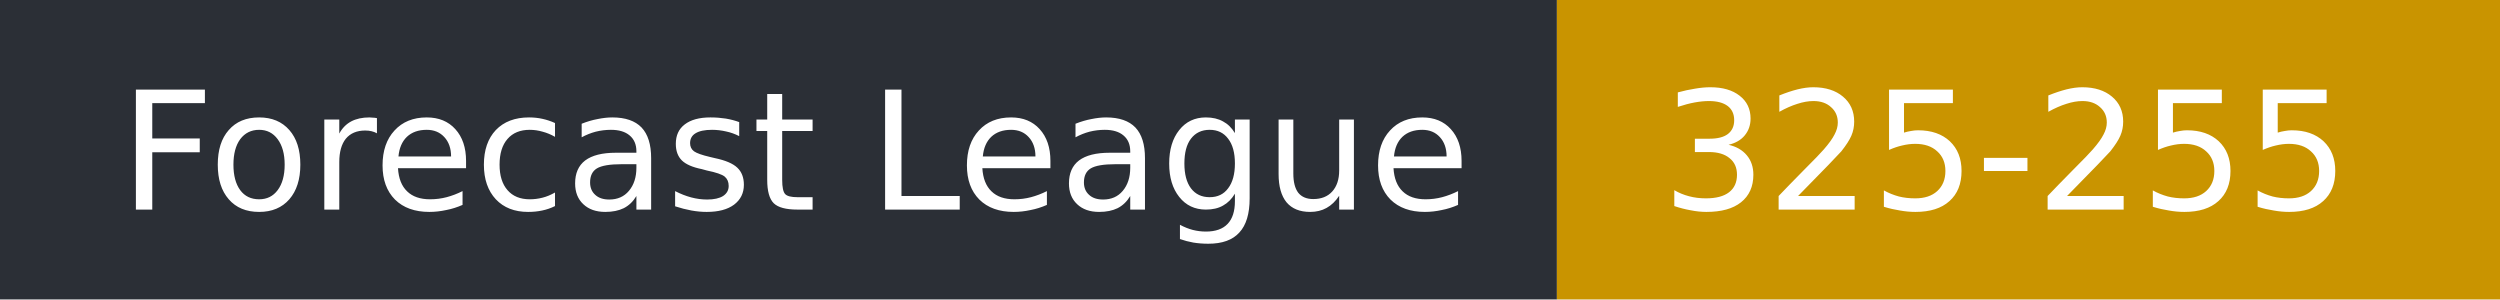
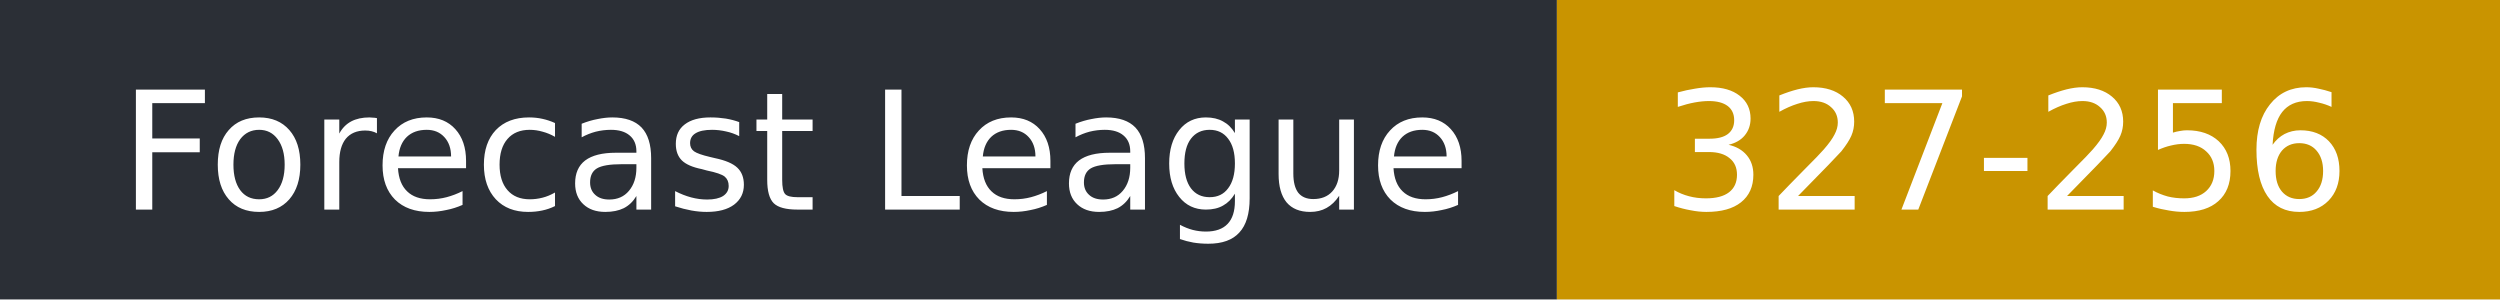
- <svg xmlns="http://www.w3.org/2000/svg" width="167" height="20" role="img" aria-label="Forecast League: 325-255">
+ <svg xmlns="http://www.w3.org/2000/svg" width="167" height="20" role="img" aria-label="Forecast League: 327-256">
  <rect width="104" height="20" fill="#2b2f36" />
  <rect x="104" width="63" height="20" fill="#c99400" />
  <g fill="#fff" font-family="Verdana,DejaVu Sans,sans-serif" font-size="11">
    <text x="8" y="14">Forecast League</text>
-     <text x="111" y="14">325-255</text>
+     <text x="111" y="14">327-256</text>
  </g>
</svg>
